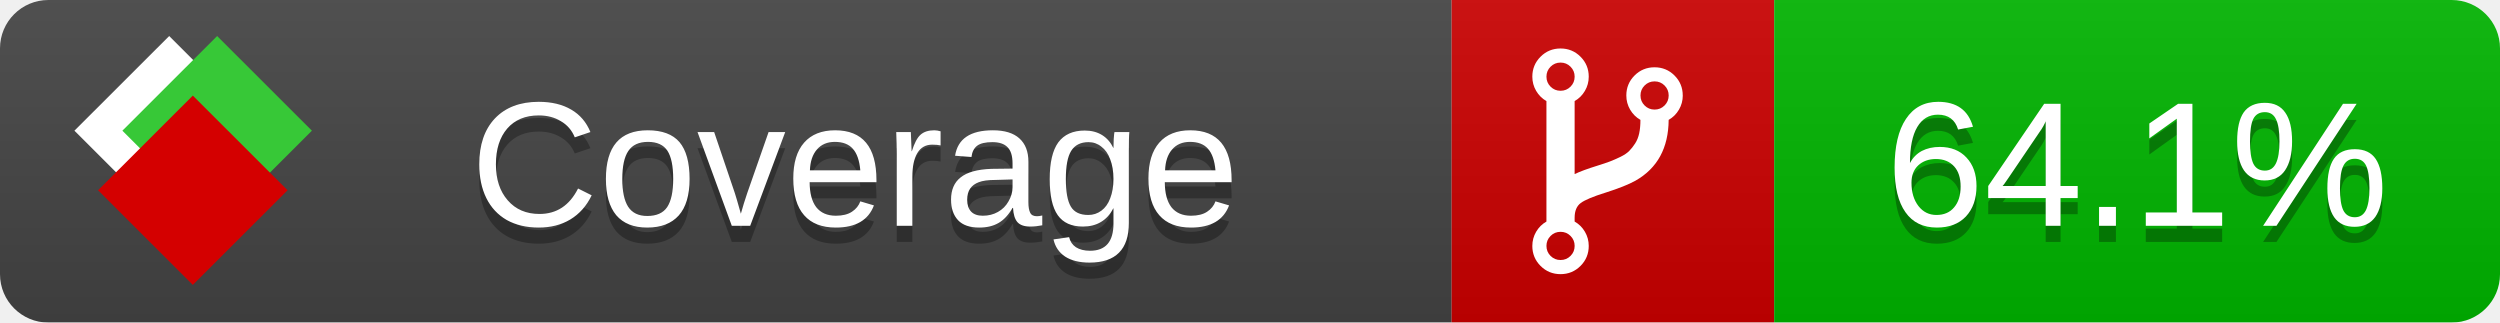
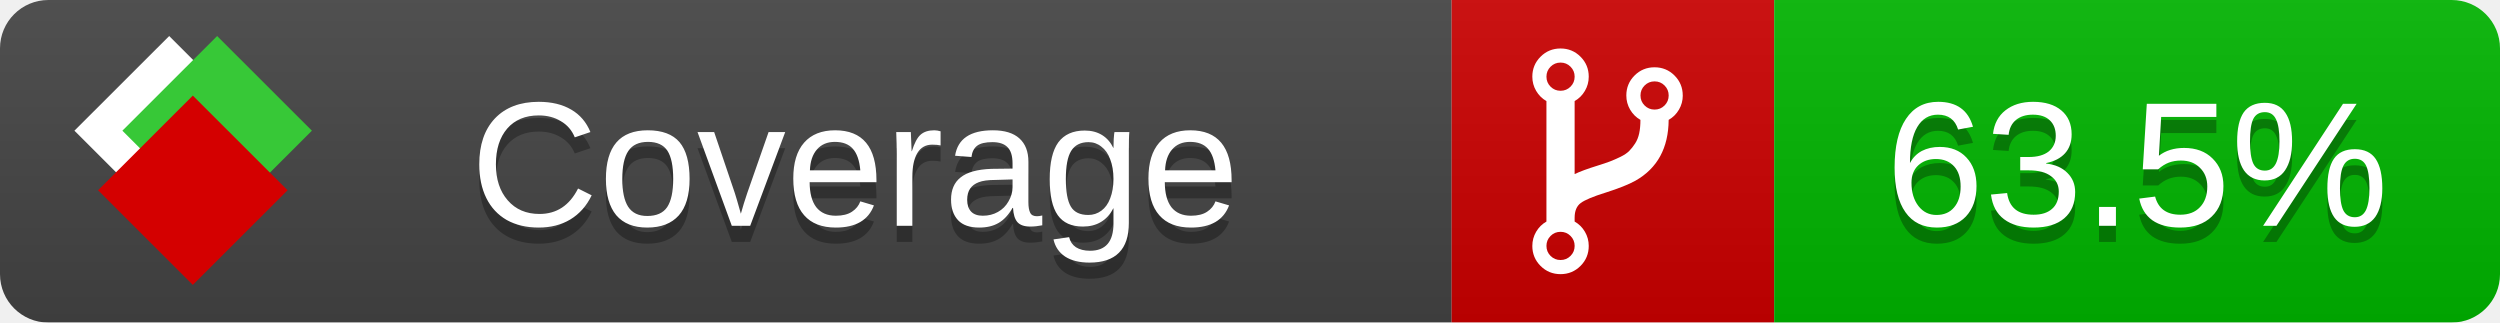
<svg xmlns="http://www.w3.org/2000/svg" xmlns:xlink="http://www.w3.org/1999/xlink" width="155" height="20">
  <style type="text/css">
          
            @keyframes fade1 {
                0% { visibility: visible; opacity: 1; }
               23% { visibility: visible; opacity: 1; }
               25% { visibility: hidden; opacity: 0; }
               48% { visibility: hidden; opacity: 0; }
               50% { visibility: hidden; opacity: 0; }
               73% { visibility: hidden; opacity: 0; }
               75% { visibility: hidden; opacity: 0; }
               98% { visibility: hidden; opacity: 0; }
              100% { visibility: visible; opacity: 1; }
            }
            @keyframes fade2 {
                0% { visibility: hidden; opacity: 0; }
               23% { visibility: hidden; opacity: 0; }
               25% { visibility: visible; opacity: 1; }
               48% { visibility: visible; opacity: 1; }
               50% { visibility: hidden; opacity: 0; }
               73% { visibility: hidden; opacity: 0; }
               75% { visibility: hidden; opacity: 0; }
               98% { visibility: hidden; opacity: 0; }
              100% { visibility: hidden; opacity: 0; }
            }
            @keyframes fade3 {
                0% { visibility: hidden; opacity: 0; }
               23% { visibility: hidden; opacity: 0; }
               25% { visibility: hidden; opacity: 0; }
               48% { visibility: hidden; opacity: 0; }
               50% { visibility: visible; opacity: 1; }
               73% { visibility: visible; opacity: 1; }
               75% { visibility: hidden; opacity: 0; }
               98% { visibility: hidden; opacity: 0; }
              100% { visibility: hidden; opacity: 0; }
            }
            @keyframes fade4 {
                0% { visibility: hidden; opacity: 0; }
               23% { visibility: hidden; opacity: 0; }
               25% { visibility: hidden; opacity: 0; }
               48% { visibility: hidden; opacity: 0; }
               50% { visibility: hidden; opacity: 0; }
               73% { visibility: hidden; opacity: 0; }
               75% { visibility: visible; opacity: 1; }
               98% { visibility: visible; opacity: 1; }
              100% { visibility: hidden; opacity: 0; }
            }
            .linecoverage {
                animation-duration: 15s;
                animation-name: fade1;
                animation-iteration-count: infinite;
            }
            .branchcoverage {
                animation-duration: 15s;
                animation-name: fade2;
                animation-iteration-count: infinite;
            }
            .methodcoverage {
                animation-duration: 15s;
                animation-name: fade3;
                animation-iteration-count: infinite;
            }
            .fullmethodcoverage {
                animation-duration: 15s;
                animation-name: fade4;
                animation-iteration-count: infinite;
            }
          
    </style>
  <defs>
    <linearGradient id="gradient" x2="0" y2="100%">
      <stop offset="0" stop-color="#bbb" stop-opacity=".1" />
      <stop offset="1" stop-opacity=".1" />
    </linearGradient>
    <linearGradient id="c">
      <stop offset="0" stop-color="#d40000" />
      <stop offset="1" stop-color="#ff2a2a" />
    </linearGradient>
    <linearGradient id="a">
      <stop offset="0" stop-color="#e0e0de" />
      <stop offset="1" stop-color="#fff" />
    </linearGradient>
    <linearGradient id="b">
      <stop offset="0" stop-color="#37c837" />
      <stop offset="1" stop-color="#217821" />
    </linearGradient>
    <linearGradient xlink:href="#a" id="e" x1="106.44" x2="69.96" y1="-11.96" y2="-46.84" gradientTransform="matrix(-.8426 -.00045 -.00045 -.8426 -94.27 -75.82)" gradientUnits="userSpaceOnUse" />
    <linearGradient xlink:href="#b" id="f" x1="56.19" x2="77.97" y1="-23.45" y2="10.62" gradientTransform="matrix(.8426 .00045 .00045 .8426 94.27 75.82)" gradientUnits="userSpaceOnUse" />
    <linearGradient xlink:href="#c" id="g" x1="79.98" x2="132.9" y1="10.79" y2="10.79" gradientTransform="matrix(.8426 .00045 .00045 .8426 94.27 75.82)" gradientUnits="userSpaceOnUse" />
    <mask id="mask">
      <rect width="155" height="20" rx="3" fill="#fff" />
    </mask>
    <g id="icon" transform="matrix(.04486 0 0 .04481 -.48 -.63)">
      <rect width="52.92" height="52.92" x="-109.72" y="-27.13" fill="url(#e)" transform="rotate(-135)" />
      <rect width="52.92" height="52.92" x="70.19" y="-39.18" fill="url(#f)" transform="rotate(45)" />
      <rect width="52.92" height="52.92" x="80.05" y="-15.74" fill="url(#g)" transform="rotate(45)" />
    </g>
  </defs>
  <g mask="url(#mask)">
    <rect x="0" y="0" width="90" height="20" fill="#444" />
    <rect x="90" y="0" width="20" height="20" fill="#c00" />
    <rect x="110" y="0" width="45" height="20" fill="#00B600" />
    <rect x="0" y="0" width="155" height="20" fill="url(#gradient)" />
  </g>
  <g>
    <path class="" fill="#fff" d="m 97.628,15.247 q 0,-0.364 -0.255,-0.619 -0.255,-0.255 -0.619,-0.255 -0.364,0 -0.619,0.255 -0.255,0.255 -0.255,0.619 0,0.364 0.255,0.619 0.255,0.255 0.619,0.255 0.364,0 0.619,-0.255 0.255,-0.255 0.255,-0.619 z m 0,-10.493 q 0,-0.364 -0.255,-0.619 -0.255,-0.255 -0.619,-0.255 -0.364,0 -0.619,0.255 -0.255,0.255 -0.255,0.619 0,0.364 0.255,0.619 0.255,0.255 0.619,0.255 0.364,0 0.619,-0.255 0.255,-0.255 0.255,-0.619 z m 5.83,1.166 q 0,-0.364 -0.255,-0.619 -0.255,-0.255 -0.619,-0.255 -0.364,0 -0.619,0.255 -0.255,0.255 -0.255,0.619 0,0.364 0.255,0.619 0.255,0.255 0.619,0.255 0.364,0 0.619,-0.255 0.255,-0.255 0.255,-0.619 z m 0.874,0 q 0,0.474 -0.237,0.879 -0.237,0.405 -0.638,0.633 -0.018,2.614 -2.059,3.771 -0.619,0.346 -1.849,0.738 -1.166,0.364 -1.544,0.647 -0.378,0.282 -0.378,0.911 l 0,0.237 q 0.401,0.228 0.638,0.633 0.237,0.405 0.237,0.879 0,0.729 -0.51,1.239 -0.51,0.51 -1.239,0.51 -0.729,0 -1.239,-0.51 -0.51,-0.51 -0.51,-1.239 0,-0.474 0.237,-0.879 0.237,-0.405 0.638,-0.633 l 0,-7.469 q -0.401,-0.228 -0.638,-0.633 -0.237,-0.405 -0.237,-0.879 0,-0.729 0.51,-1.239 0.51,-0.51 1.239,-0.51 0.729,0 1.239,0.51 0.51,0.51 0.51,1.239 0,0.474 -0.237,0.879 -0.237,0.405 -0.638,0.633 l 0,4.527 q 0.492,-0.237 1.403,-0.519 0.501,-0.155 0.797,-0.269 0.296,-0.114 0.642,-0.282 0.346,-0.169 0.537,-0.36 0.191,-0.191 0.369,-0.465 0.178,-0.273 0.255,-0.633 0.077,-0.36 0.077,-0.833 -0.401,-0.228 -0.638,-0.633 -0.237,-0.405 -0.237,-0.879 0,-0.729 0.51,-1.239 0.51,-0.51 1.239,-0.51 0.729,0 1.239,0.51 0.51,0.51 0.51,1.239 z" />
  </g>
  <g fill="#fff" text-anchor="middle" font-family="Verdana,Arial,Geneva,sans-serif" font-size="11">
    <a xlink:href="https://github.com/danielpalme/ReportGenerator" target="_top">
      <use xlink:href="#icon" transform="translate(3,1) scale(3.5)" />
    </a>
    <text x="53" y="15" fill="#010101" fill-opacity=".3">Coverage</text>
    <text x="53" y="14" fill="#fff">Coverage</text>
-     <text class="" x="132.5" y="15" fill="#010101" fill-opacity=".3">64.1%</text>
-     <text class="" x="132.5" y="14">64.1%</text>
+     <text class="" x="132.5" y="15" fill="#010101" fill-opacity=".3">63.5%</text>
+     <text class="" x="132.5" y="14">63.5%</text>
  </g>
  <g>
    <rect class="" x="90" y="0" width="65" height="20" fill-opacity="0" />
  </g>
</svg>
